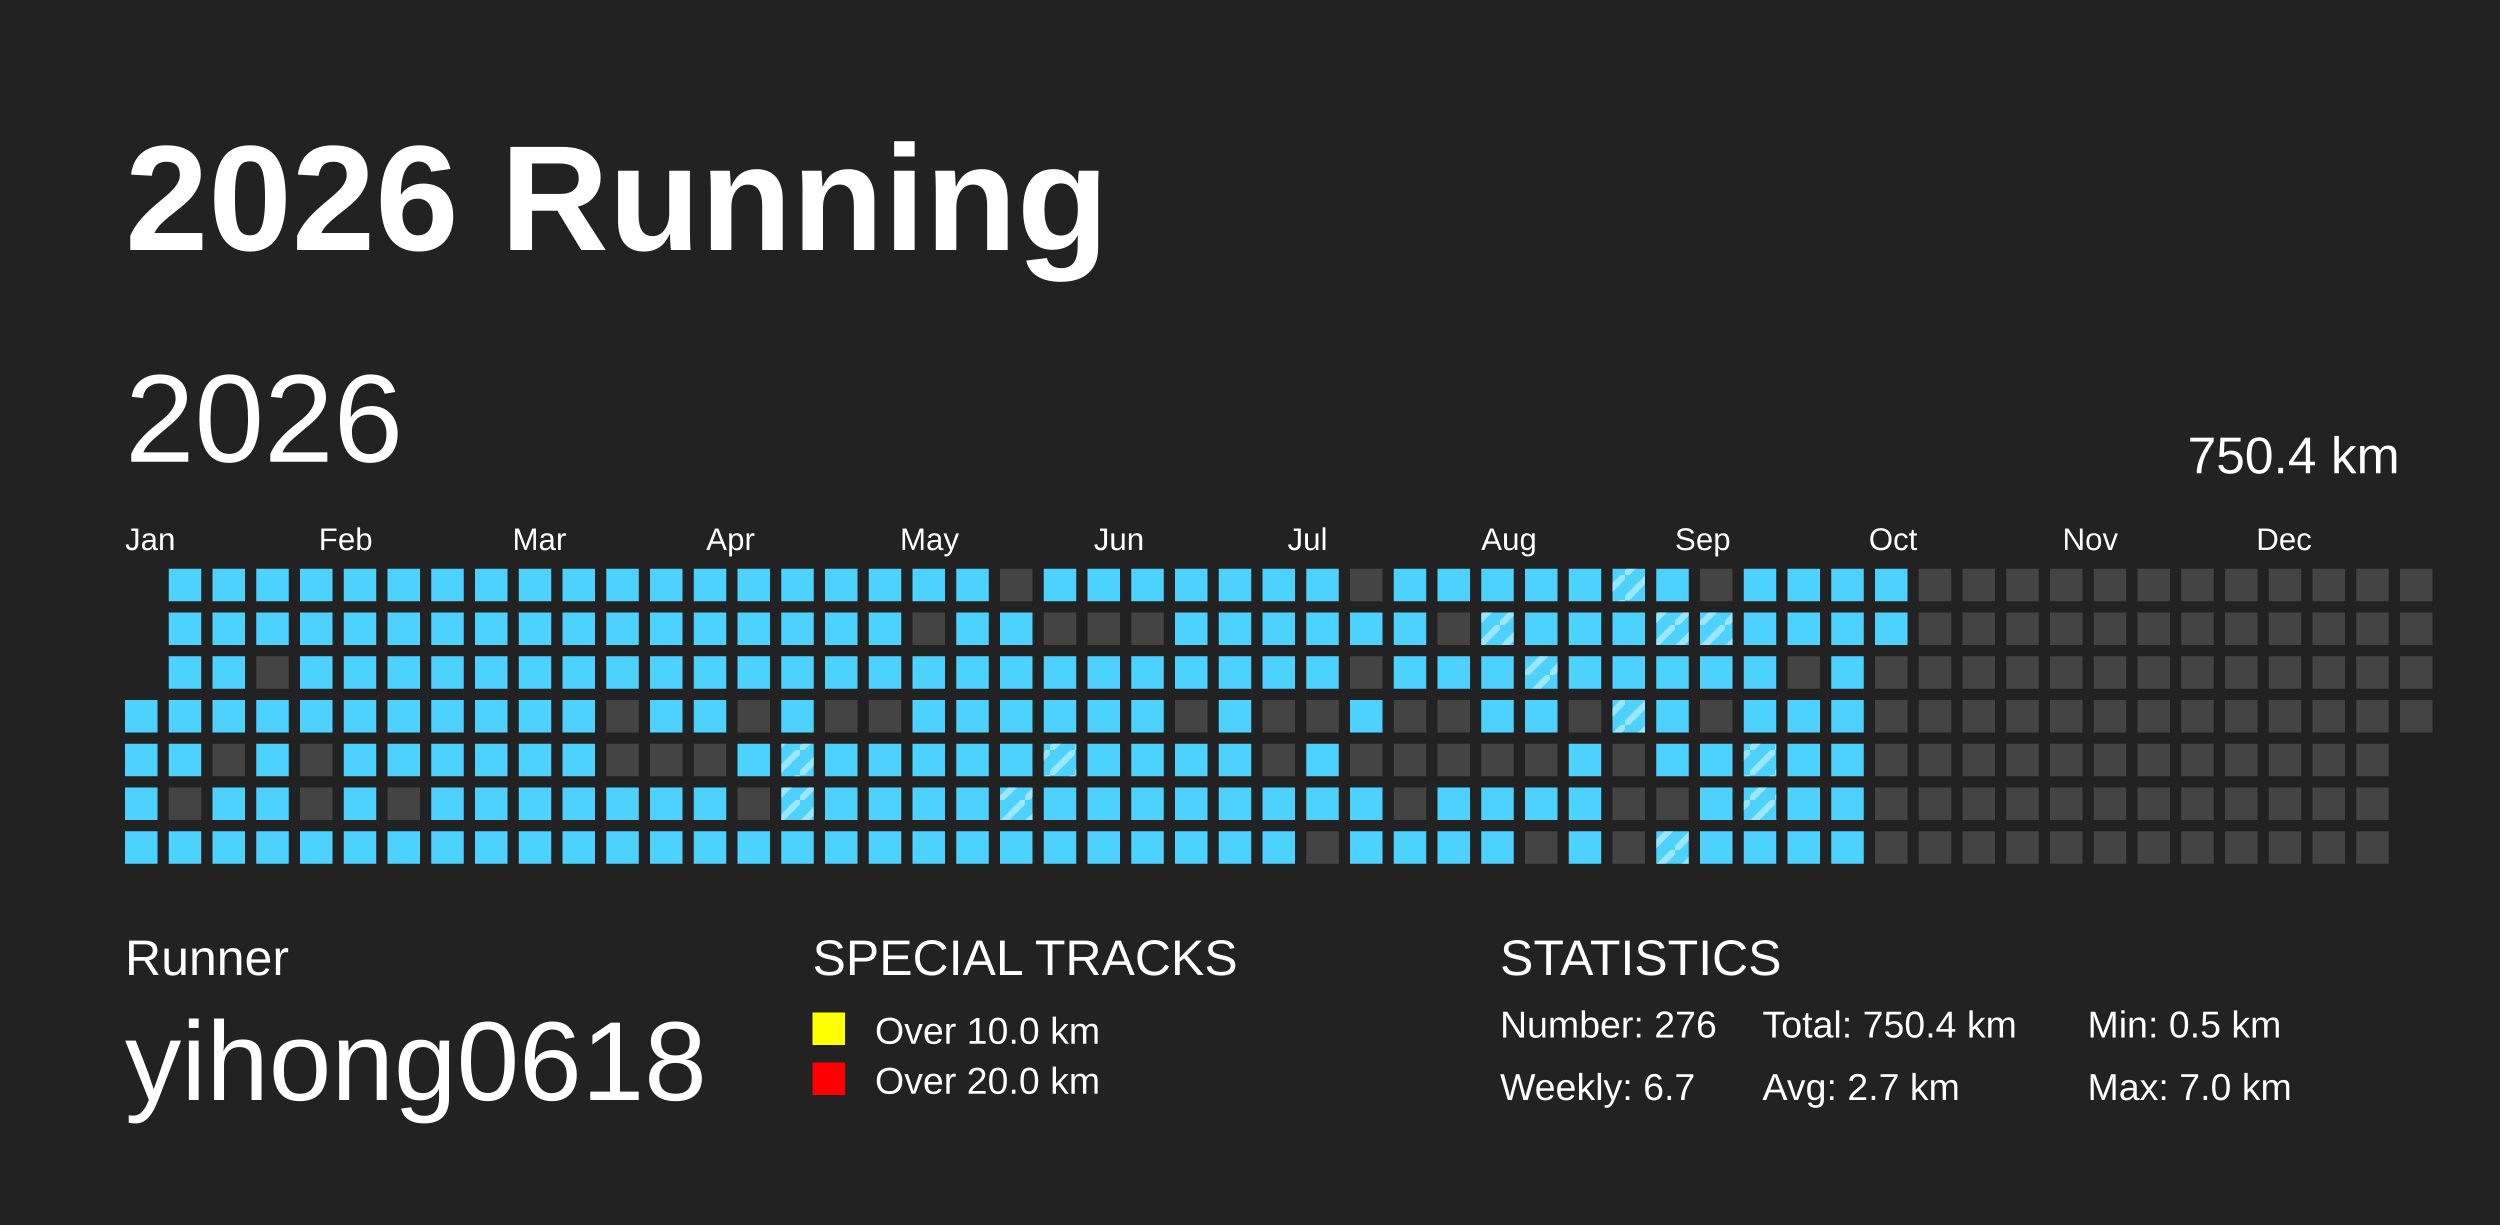
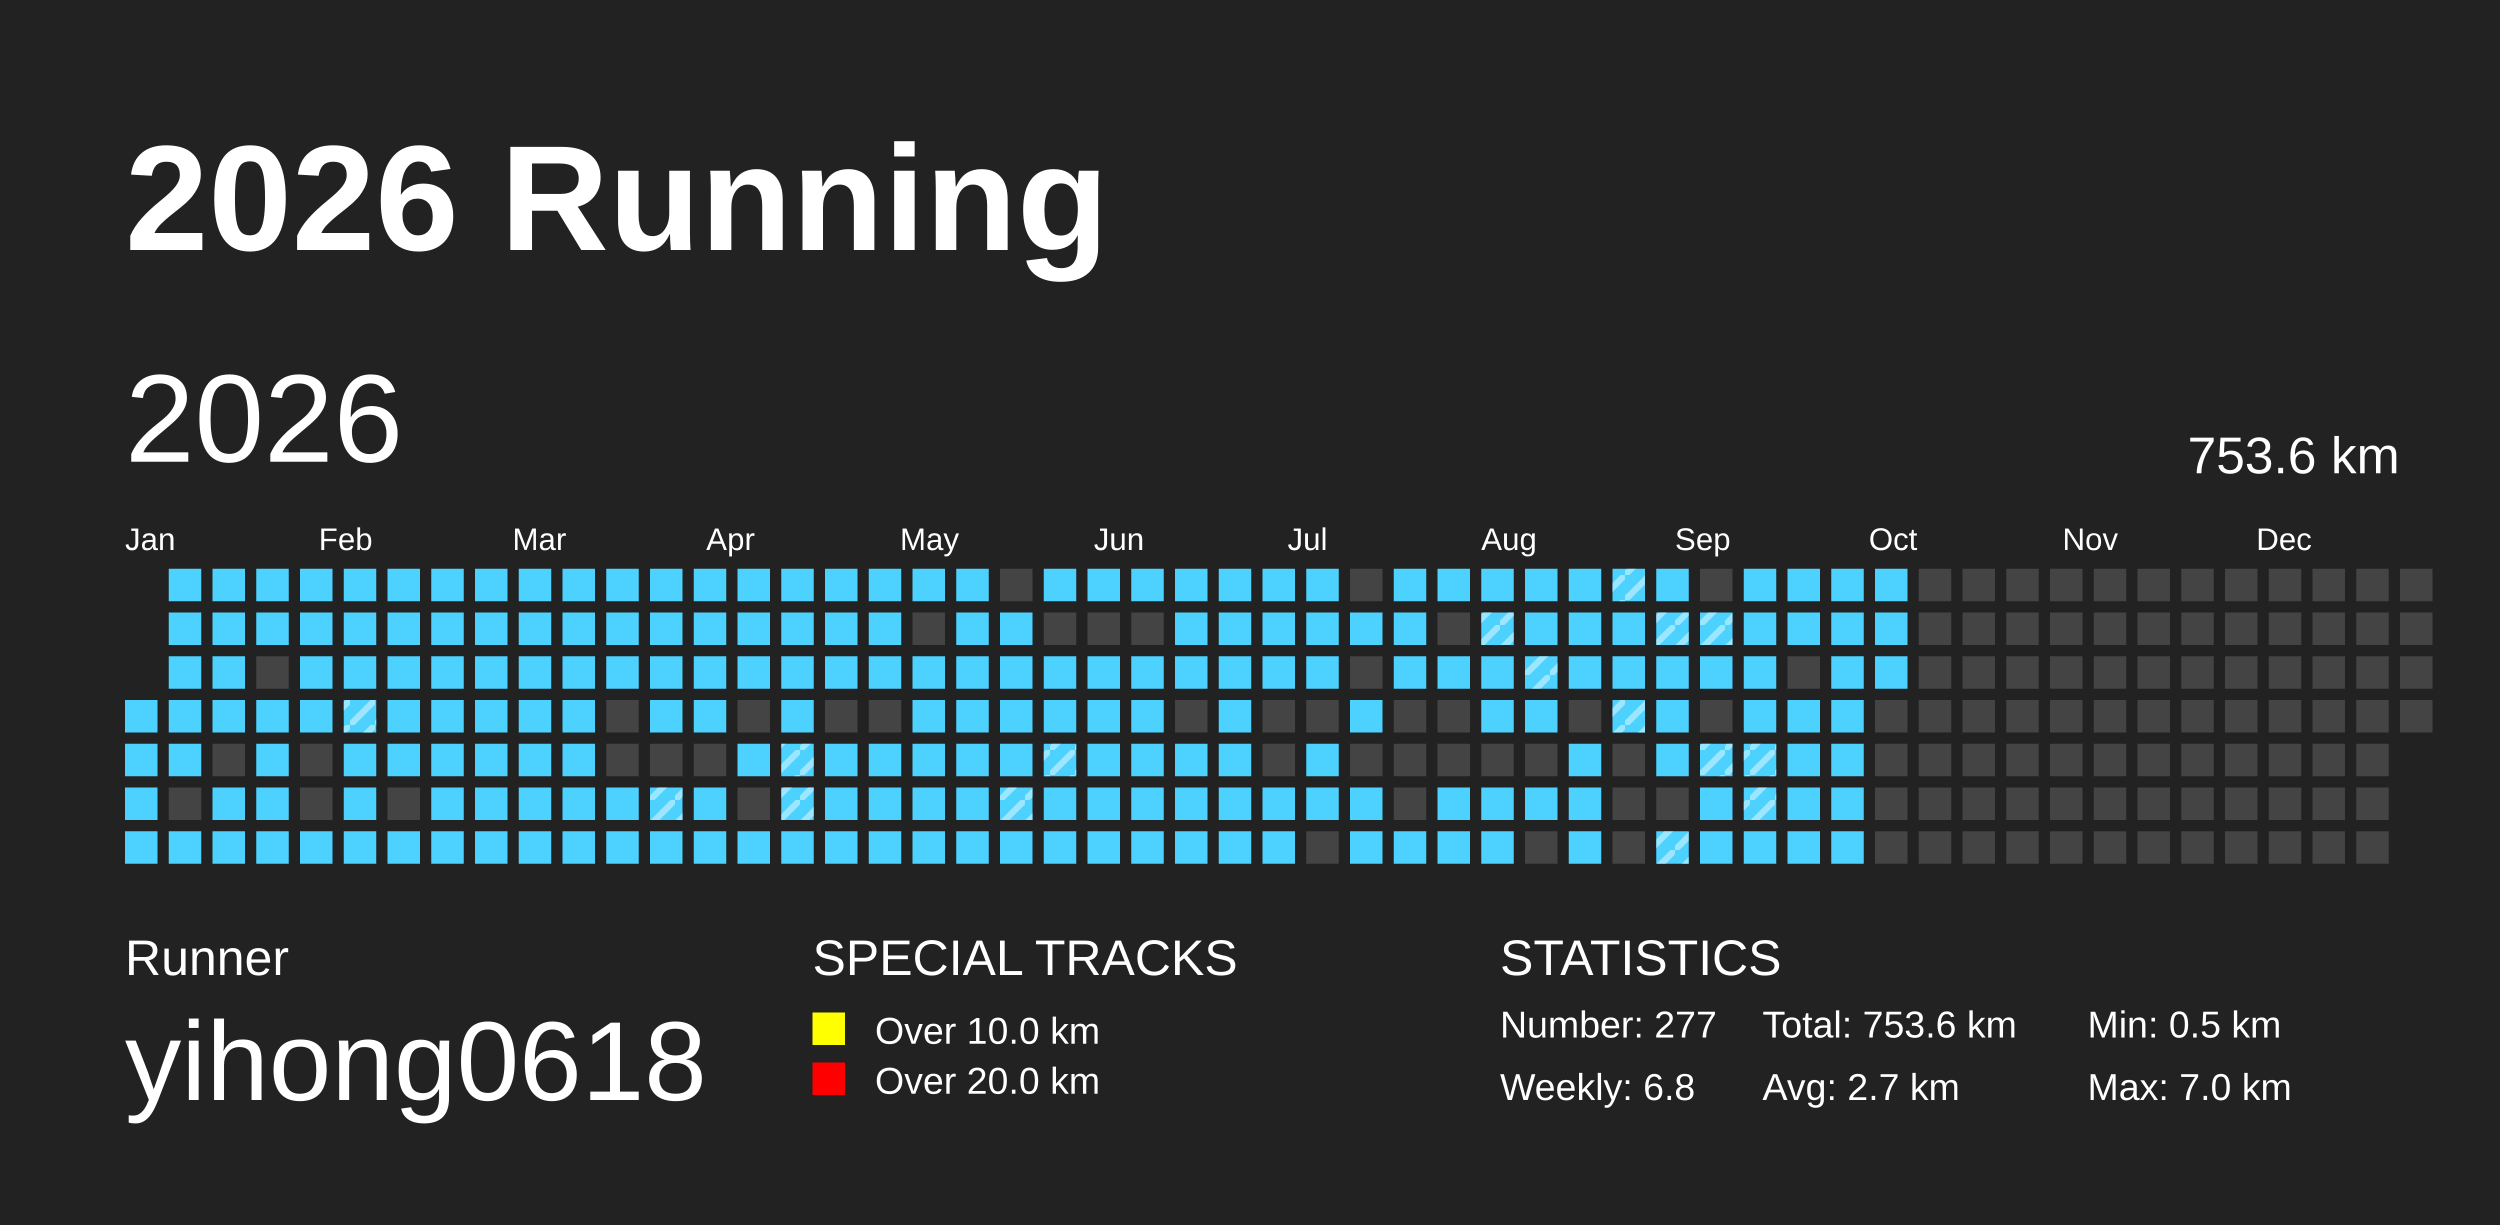
<svg xmlns="http://www.w3.org/2000/svg" baseProfile="full" height="98mm" version="1.1" viewBox="0,0,200,98" width="200mm">
  <defs>
    <pattern height="2" id="indoor-stripe" patternUnits="userSpaceOnUse" width="2">
      <line stroke="white" stroke-opacity="0.45" stroke-width="0.5" x1="0" x2="2" y1="2" y2="0" />
    </pattern>
  </defs>
  <rect fill="#222222" height="98" width="200" x="0" y="0" />
  <text fill="#FFFFFF" style="font-size:12px; font-family:Arial; font-weight:bold;" x="10" y="20">2026 Running</text>
  <text fill="#FFFFFF" style="font-size:4px; font-family:Arial" x="10" y="78">Runner</text>
  <text fill="#FFFFFF" style="font-size:9px; font-family:Arial" x="10" y="88">yihong0618</text>
  <text fill="#FFFFFF" style="font-size:4px; font-family:Arial" x="65" y="78">SPECIAL TRACKS</text>
  <rect fill="yellow" height="2.6" width="2.6" x="65" y="81" />
  <text fill="#FFFFFF" style="font-size:3px; font-family:Arial" x="70" y="83.5">Over 10.0 km</text>
  <rect fill="red" height="2.6" width="2.6" x="65" y="85" />
  <text fill="#FFFFFF" style="font-size:3px; font-family:Arial" x="70" y="87.5">Over 20.0 km</text>
  <text fill="#FFFFFF" style="font-size:4px; font-family:Arial" x="120" y="78">STATISTICS</text>
-   <text fill="#FFFFFF" style="font-size:3px; font-family:Arial" x="120" y="83">Number: 276</text>
-   <text fill="#FFFFFF" style="font-size:3px; font-family:Arial" x="120" y="88">Weekly: 6.7</text>
-   <text fill="#FFFFFF" style="font-size:3px; font-family:Arial" x="141" y="83">Total: 750.4 km</text>
+   <text fill="#FFFFFF" style="font-size:3px; font-family:Arial" x="120" y="83">Number: 277</text>
+   <text fill="#FFFFFF" style="font-size:3px; font-family:Arial" x="120" y="88">Weekly: 6.8</text>
+   <text fill="#FFFFFF" style="font-size:3px; font-family:Arial" x="141" y="83">Total: 753.6 km</text>
  <text fill="#FFFFFF" style="font-size:3px; font-family:Arial" x="141" y="88">Avg: 2.7 km</text>
  <text fill="#FFFFFF" style="font-size:3px; font-family:Arial" x="167" y="83">Min: 0.5 km</text>
  <text fill="#FFFFFF" style="font-size:3px; font-family:Arial" x="167" y="88">Max: 7.0 km</text>
  <text dominant-baseline="hanging" fill="#FFFFFF" style="font-size:10.0px; font-family:Arial;" x="10" y="30">2026</text>
-   <text dominant-baseline="hanging" fill="#FFFFFF" style="font-size:4.125px; font-family:Arial;" x="175" y="35">750.4 km</text>
+   <text dominant-baseline="hanging" fill="#FFFFFF" style="font-size:4.125px; font-family:Arial;" x="175" y="35">753.6 km</text>
  <text fill="#FFFFFF" style="font-size:2.5px; font-family:Arial" x="10.0" y="44">Jan</text>
  <text fill="#FFFFFF" style="font-size:2.5px; font-family:Arial" x="25.5" y="44">Feb</text>
  <text fill="#FFFFFF" style="font-size:2.5px; font-family:Arial" x="41.0" y="44">Mar</text>
  <text fill="#FFFFFF" style="font-size:2.5px; font-family:Arial" x="56.5" y="44">Apr</text>
  <text fill="#FFFFFF" style="font-size:2.5px; font-family:Arial" x="72.0" y="44">May</text>
  <text fill="#FFFFFF" style="font-size:2.5px; font-family:Arial" x="87.5" y="44">Jun</text>
  <text fill="#FFFFFF" style="font-size:2.5px; font-family:Arial" x="103.0" y="44">Jul</text>
  <text fill="#FFFFFF" style="font-size:2.5px; font-family:Arial" x="118.5" y="44">Aug</text>
  <text fill="#FFFFFF" style="font-size:2.5px; font-family:Arial" x="134.0" y="44">Sep</text>
  <text fill="#FFFFFF" style="font-size:2.5px; font-family:Arial" x="149.5" y="44">Oct</text>
  <text fill="#FFFFFF" style="font-size:2.5px; font-family:Arial" x="165.0" y="44">Nov</text>
  <text fill="#FFFFFF" style="font-size:2.5px; font-family:Arial" x="180.5" y="44">Dec</text>
  <rect fill="#4DD2FF" height="2.6" width="2.6" x="10.0" y="56.0" />
  <rect fill="#4DD2FF" height="2.6" width="2.6" x="10.0" y="59.5" />
  <rect fill="#4DD2FF" height="2.6" width="2.6" x="10.0" y="63.0" />
  <rect fill="#4DD2FF" height="2.6" width="2.6" x="10.0" y="66.5" />
  <rect fill="#4DD2FF" height="2.6" width="2.6" x="13.5" y="45.5" />
  <rect fill="#4DD2FF" height="2.6" width="2.6" x="13.5" y="49.0" />
  <rect fill="#4DD2FF" height="2.6" width="2.6" x="13.5" y="52.5" />
  <rect fill="#4DD2FF" height="2.6" width="2.6" x="13.5" y="56.0" />
  <rect fill="#4DD2FF" height="2.6" width="2.6" x="13.5" y="59.5" />
  <rect fill="#444444" height="2.6" width="2.6" x="13.5" y="63.0" />
  <rect fill="#4DD2FF" height="2.6" width="2.6" x="13.5" y="66.5" />
  <rect fill="#4DD2FF" height="2.6" width="2.6" x="17.0" y="45.5" />
  <rect fill="#4DD2FF" height="2.6" width="2.6" x="17.0" y="49.0" />
  <rect fill="#4DD2FF" height="2.6" width="2.6" x="17.0" y="52.5" />
  <rect fill="#4DD2FF" height="2.6" width="2.6" x="17.0" y="56.0" />
  <rect fill="#444444" height="2.6" width="2.6" x="17.0" y="59.5" />
  <rect fill="#4DD2FF" height="2.6" width="2.6" x="17.0" y="63.0" />
  <rect fill="#4DD2FF" height="2.6" width="2.6" x="17.0" y="66.5" />
  <rect fill="#4DD2FF" height="2.6" width="2.6" x="20.5" y="45.5" />
  <rect fill="#4DD2FF" height="2.6" width="2.6" x="20.5" y="49.0" />
  <rect fill="#444444" height="2.6" width="2.6" x="20.5" y="52.5" />
  <rect fill="#4DD2FF" height="2.6" width="2.6" x="20.5" y="56.0" />
  <rect fill="#4DD2FF" height="2.6" width="2.6" x="20.5" y="59.5" />
  <rect fill="#4DD2FF" height="2.6" width="2.6" x="20.5" y="63.0" />
  <rect fill="#4DD2FF" height="2.6" width="2.6" x="20.5" y="66.5" />
  <rect fill="#4DD2FF" height="2.6" width="2.6" x="24.0" y="45.5" />
  <rect fill="#4DD2FF" height="2.6" width="2.6" x="24.0" y="49.0" />
  <rect fill="#4DD2FF" height="2.6" width="2.6" x="24.0" y="52.5" />
  <rect fill="#4DD2FF" height="2.6" width="2.6" x="24.0" y="56.0" />
  <rect fill="#444444" height="2.6" width="2.6" x="24.0" y="59.5" />
  <rect fill="#444444" height="2.6" width="2.6" x="24.0" y="63.0" />
  <rect fill="#4DD2FF" height="2.6" width="2.6" x="24.0" y="66.5" />
  <rect fill="#4DD2FF" height="2.6" width="2.6" x="27.5" y="45.5" />
  <rect fill="#4DD2FF" height="2.6" width="2.6" x="27.5" y="49.0" />
  <rect fill="#4DD2FF" height="2.6" width="2.6" x="27.5" y="52.5" />
  <rect fill="#4DD2FF" height="2.6" width="2.6" x="27.5" y="56.0" />
+   <rect fill="url(#indoor-stripe)" height="2.6" style="pointer-events: none;" width="2.6" x="27.5" y="56.0" />
  <rect fill="#4DD2FF" height="2.6" width="2.6" x="27.5" y="59.5" />
  <rect fill="#4DD2FF" height="2.6" width="2.6" x="27.5" y="63.0" />
  <rect fill="#4DD2FF" height="2.6" width="2.6" x="27.5" y="66.5" />
  <rect fill="#4DD2FF" height="2.6" width="2.6" x="31.0" y="45.5" />
  <rect fill="#4DD2FF" height="2.6" width="2.6" x="31.0" y="49.0" />
  <rect fill="#4DD2FF" height="2.6" width="2.6" x="31.0" y="52.5" />
  <rect fill="#4DD2FF" height="2.6" width="2.6" x="31.0" y="56.0" />
  <rect fill="#4DD2FF" height="2.6" width="2.6" x="31.0" y="59.5" />
  <rect fill="#444444" height="2.6" width="2.6" x="31.0" y="63.0" />
  <rect fill="#4DD2FF" height="2.6" width="2.6" x="31.0" y="66.5" />
  <rect fill="#4DD2FF" height="2.6" width="2.6" x="34.5" y="45.5" />
  <rect fill="#4DD2FF" height="2.6" width="2.6" x="34.5" y="49.0" />
  <rect fill="#4DD2FF" height="2.6" width="2.6" x="34.5" y="52.5" />
  <rect fill="#4DD2FF" height="2.6" width="2.6" x="34.5" y="56.0" />
  <rect fill="#4DD2FF" height="2.6" width="2.6" x="34.5" y="59.5" />
  <rect fill="#4DD2FF" height="2.6" width="2.6" x="34.5" y="63.0" />
  <rect fill="#4DD2FF" height="2.6" width="2.6" x="34.5" y="66.5" />
  <rect fill="#4DD2FF" height="2.6" width="2.6" x="38.0" y="45.5" />
  <rect fill="#4DD2FF" height="2.6" width="2.6" x="38.0" y="49.0" />
  <rect fill="#4DD2FF" height="2.6" width="2.6" x="38.0" y="52.5" />
  <rect fill="#4DD2FF" height="2.6" width="2.6" x="38.0" y="56.0" />
  <rect fill="#4DD2FF" height="2.6" width="2.6" x="38.0" y="59.5" />
  <rect fill="#4DD2FF" height="2.6" width="2.6" x="38.0" y="63.0" />
  <rect fill="#4DD2FF" height="2.6" width="2.6" x="38.0" y="66.5" />
  <rect fill="#4DD2FF" height="2.6" width="2.6" x="41.5" y="45.5" />
  <rect fill="#4DD2FF" height="2.6" width="2.6" x="41.5" y="49.0" />
  <rect fill="#4DD2FF" height="2.6" width="2.6" x="41.5" y="52.5" />
  <rect fill="#4DD2FF" height="2.6" width="2.6" x="41.5" y="56.0" />
  <rect fill="#4DD2FF" height="2.6" width="2.6" x="41.5" y="59.5" />
  <rect fill="#4DD2FF" height="2.6" width="2.6" x="41.5" y="63.0" />
  <rect fill="#4DD2FF" height="2.6" width="2.6" x="41.5" y="66.5" />
  <rect fill="#4DD2FF" height="2.6" width="2.6" x="45.0" y="45.5" />
  <rect fill="#4DD2FF" height="2.6" width="2.6" x="45.0" y="49.0" />
  <rect fill="#4DD2FF" height="2.6" width="2.6" x="45.0" y="52.5" />
  <rect fill="#4DD2FF" height="2.6" width="2.6" x="45.0" y="56.0" />
  <rect fill="#4DD2FF" height="2.6" width="2.6" x="45.0" y="59.5" />
  <rect fill="#4DD2FF" height="2.6" width="2.6" x="45.0" y="63.0" />
  <rect fill="#4DD2FF" height="2.6" width="2.6" x="45.0" y="66.5" />
  <rect fill="#4DD2FF" height="2.6" width="2.6" x="48.5" y="45.5" />
  <rect fill="#4DD2FF" height="2.6" width="2.6" x="48.5" y="49.0" />
  <rect fill="#4DD2FF" height="2.6" width="2.6" x="48.5" y="52.5" />
  <rect fill="#444444" height="2.6" width="2.6" x="48.5" y="56.0" />
  <rect fill="#444444" height="2.6" width="2.6" x="48.5" y="59.5" />
  <rect fill="#4DD2FF" height="2.6" width="2.6" x="48.5" y="63.0" />
  <rect fill="#4DD2FF" height="2.6" width="2.6" x="48.5" y="66.5" />
  <rect fill="#4DD2FF" height="2.6" width="2.6" x="52.0" y="45.5" />
  <rect fill="#4DD2FF" height="2.6" width="2.6" x="52.0" y="49.0" />
  <rect fill="#4DD2FF" height="2.6" width="2.6" x="52.0" y="52.5" />
  <rect fill="#4DD2FF" height="2.6" width="2.6" x="52.0" y="56.0" />
  <rect fill="#444444" height="2.6" width="2.6" x="52.0" y="59.5" />
  <rect fill="#4DD2FF" height="2.6" width="2.6" x="52.0" y="63.0" />
+   <rect fill="url(#indoor-stripe)" height="2.6" style="pointer-events: none;" width="2.6" x="52.0" y="63.0" />
  <rect fill="#4DD2FF" height="2.6" width="2.6" x="52.0" y="66.5" />
  <rect fill="#4DD2FF" height="2.6" width="2.6" x="55.5" y="45.5" />
  <rect fill="#4DD2FF" height="2.6" width="2.6" x="55.5" y="49.0" />
  <rect fill="#4DD2FF" height="2.6" width="2.6" x="55.5" y="52.5" />
  <rect fill="#4DD2FF" height="2.6" width="2.6" x="55.5" y="56.0" />
  <rect fill="#444444" height="2.6" width="2.6" x="55.5" y="59.5" />
  <rect fill="#4DD2FF" height="2.6" width="2.6" x="55.5" y="63.0" />
  <rect fill="#4DD2FF" height="2.6" width="2.6" x="55.5" y="66.5" />
  <rect fill="#4DD2FF" height="2.6" width="2.6" x="59.0" y="45.5" />
  <rect fill="#4DD2FF" height="2.6" width="2.6" x="59.0" y="49.0" />
  <rect fill="#4DD2FF" height="2.6" width="2.6" x="59.0" y="52.5" />
  <rect fill="#444444" height="2.6" width="2.6" x="59.0" y="56.0" />
  <rect fill="#4DD2FF" height="2.6" width="2.6" x="59.0" y="59.5" />
  <rect fill="#444444" height="2.6" width="2.6" x="59.0" y="63.0" />
  <rect fill="#4DD2FF" height="2.6" width="2.6" x="59.0" y="66.5" />
  <rect fill="#4DD2FF" height="2.6" width="2.6" x="62.5" y="45.5" />
  <rect fill="#4DD2FF" height="2.6" width="2.6" x="62.5" y="49.0" />
  <rect fill="#4DD2FF" height="2.6" width="2.6" x="62.5" y="52.5" />
  <rect fill="#4DD2FF" height="2.6" width="2.6" x="62.5" y="56.0" />
  <rect fill="#4DD2FF" height="2.6" width="2.6" x="62.5" y="59.5" />
  <rect fill="url(#indoor-stripe)" height="2.6" style="pointer-events: none;" width="2.6" x="62.5" y="59.5" />
  <rect fill="#4DD2FF" height="2.6" width="2.6" x="62.5" y="63.0" />
  <rect fill="url(#indoor-stripe)" height="2.6" style="pointer-events: none;" width="2.6" x="62.5" y="63.0" />
  <rect fill="#4DD2FF" height="2.6" width="2.6" x="62.5" y="66.5" />
  <rect fill="#4DD2FF" height="2.6" width="2.6" x="66.0" y="45.5" />
  <rect fill="#4DD2FF" height="2.6" width="2.6" x="66.0" y="49.0" />
  <rect fill="#4DD2FF" height="2.6" width="2.6" x="66.0" y="52.5" />
  <rect fill="#444444" height="2.6" width="2.6" x="66.0" y="56.0" />
  <rect fill="#4DD2FF" height="2.6" width="2.6" x="66.0" y="59.5" />
  <rect fill="#4DD2FF" height="2.6" width="2.6" x="66.0" y="63.0" />
  <rect fill="#4DD2FF" height="2.6" width="2.6" x="66.0" y="66.5" />
  <rect fill="#4DD2FF" height="2.6" width="2.6" x="69.5" y="45.5" />
  <rect fill="#4DD2FF" height="2.6" width="2.6" x="69.5" y="49.0" />
  <rect fill="#4DD2FF" height="2.6" width="2.6" x="69.5" y="52.5" />
  <rect fill="#444444" height="2.6" width="2.6" x="69.5" y="56.0" />
  <rect fill="#4DD2FF" height="2.6" width="2.6" x="69.5" y="59.5" />
  <rect fill="#4DD2FF" height="2.6" width="2.6" x="69.5" y="63.0" />
  <rect fill="#4DD2FF" height="2.6" width="2.6" x="69.5" y="66.5" />
  <rect fill="#4DD2FF" height="2.6" width="2.6" x="73.0" y="45.5" />
  <rect fill="#444444" height="2.6" width="2.6" x="73.0" y="49.0" />
  <rect fill="#4DD2FF" height="2.6" width="2.6" x="73.0" y="52.5" />
  <rect fill="#4DD2FF" height="2.6" width="2.6" x="73.0" y="56.0" />
  <rect fill="#4DD2FF" height="2.6" width="2.6" x="73.0" y="59.5" />
  <rect fill="#4DD2FF" height="2.6" width="2.6" x="73.0" y="63.0" />
  <rect fill="#4DD2FF" height="2.6" width="2.6" x="73.0" y="66.5" />
  <rect fill="#4DD2FF" height="2.6" width="2.6" x="76.5" y="45.5" />
  <rect fill="#4DD2FF" height="2.6" width="2.6" x="76.5" y="49.0" />
  <rect fill="#4DD2FF" height="2.6" width="2.6" x="76.5" y="52.5" />
  <rect fill="#4DD2FF" height="2.6" width="2.6" x="76.5" y="56.0" />
  <rect fill="#4DD2FF" height="2.6" width="2.6" x="76.5" y="59.5" />
  <rect fill="#4DD2FF" height="2.6" width="2.6" x="76.5" y="63.0" />
  <rect fill="#4DD2FF" height="2.6" width="2.6" x="76.5" y="66.5" />
  <rect fill="#444444" height="2.6" width="2.6" x="80.0" y="45.5" />
  <rect fill="#4DD2FF" height="2.6" width="2.6" x="80.0" y="49.0" />
  <rect fill="#4DD2FF" height="2.6" width="2.6" x="80.0" y="52.5" />
  <rect fill="#4DD2FF" height="2.6" width="2.6" x="80.0" y="56.0" />
  <rect fill="#4DD2FF" height="2.6" width="2.6" x="80.0" y="59.5" />
  <rect fill="#4DD2FF" height="2.6" width="2.6" x="80.0" y="63.0" />
  <rect fill="url(#indoor-stripe)" height="2.6" style="pointer-events: none;" width="2.6" x="80.0" y="63.0" />
  <rect fill="#4DD2FF" height="2.6" width="2.6" x="80.0" y="66.5" />
  <rect fill="#4DD2FF" height="2.6" width="2.6" x="83.5" y="45.5" />
  <rect fill="#444444" height="2.6" width="2.6" x="83.5" y="49.0" />
  <rect fill="#4DD2FF" height="2.6" width="2.6" x="83.5" y="52.5" />
  <rect fill="#4DD2FF" height="2.6" width="2.6" x="83.5" y="56.0" />
  <rect fill="#4DD2FF" height="2.6" width="2.6" x="83.5" y="59.5" />
  <rect fill="url(#indoor-stripe)" height="2.6" style="pointer-events: none;" width="2.6" x="83.5" y="59.5" />
  <rect fill="#4DD2FF" height="2.6" width="2.6" x="83.5" y="63.0" />
  <rect fill="#4DD2FF" height="2.6" width="2.6" x="83.5" y="66.5" />
  <rect fill="#4DD2FF" height="2.6" width="2.6" x="87.0" y="45.5" />
  <rect fill="#444444" height="2.6" width="2.6" x="87.0" y="49.0" />
  <rect fill="#4DD2FF" height="2.6" width="2.6" x="87.0" y="52.5" />
  <rect fill="#4DD2FF" height="2.6" width="2.6" x="87.0" y="56.0" />
  <rect fill="#4DD2FF" height="2.6" width="2.6" x="87.0" y="59.5" />
  <rect fill="#4DD2FF" height="2.6" width="2.6" x="87.0" y="63.0" />
  <rect fill="#4DD2FF" height="2.6" width="2.6" x="87.0" y="66.5" />
  <rect fill="#4DD2FF" height="2.6" width="2.6" x="90.5" y="45.5" />
  <rect fill="#444444" height="2.6" width="2.6" x="90.5" y="49.0" />
  <rect fill="#4DD2FF" height="2.6" width="2.6" x="90.5" y="52.5" />
  <rect fill="#4DD2FF" height="2.6" width="2.6" x="90.5" y="56.0" />
  <rect fill="#4DD2FF" height="2.6" width="2.6" x="90.5" y="59.5" />
  <rect fill="#4DD2FF" height="2.6" width="2.6" x="90.5" y="63.0" />
  <rect fill="#4DD2FF" height="2.6" width="2.6" x="90.5" y="66.5" />
  <rect fill="#4DD2FF" height="2.6" width="2.6" x="94.0" y="45.5" />
  <rect fill="#4DD2FF" height="2.6" width="2.6" x="94.0" y="49.0" />
  <rect fill="#4DD2FF" height="2.6" width="2.6" x="94.0" y="52.5" />
  <rect fill="#444444" height="2.6" width="2.6" x="94.0" y="56.0" />
  <rect fill="#4DD2FF" height="2.6" width="2.6" x="94.0" y="59.5" />
  <rect fill="#4DD2FF" height="2.6" width="2.6" x="94.0" y="63.0" />
  <rect fill="#4DD2FF" height="2.6" width="2.6" x="94.0" y="66.5" />
  <rect fill="#4DD2FF" height="2.6" width="2.6" x="97.5" y="45.5" />
  <rect fill="#4DD2FF" height="2.6" width="2.6" x="97.5" y="49.0" />
  <rect fill="#4DD2FF" height="2.6" width="2.6" x="97.5" y="52.5" />
  <rect fill="#4DD2FF" height="2.6" width="2.6" x="97.5" y="56.0" />
  <rect fill="#4DD2FF" height="2.6" width="2.6" x="97.5" y="59.5" />
  <rect fill="#4DD2FF" height="2.6" width="2.6" x="97.5" y="63.0" />
  <rect fill="#4DD2FF" height="2.6" width="2.6" x="97.5" y="66.5" />
  <rect fill="#4DD2FF" height="2.6" width="2.6" x="101.0" y="45.5" />
  <rect fill="#4DD2FF" height="2.6" width="2.6" x="101.0" y="49.0" />
  <rect fill="#4DD2FF" height="2.6" width="2.6" x="101.0" y="52.5" />
  <rect fill="#444444" height="2.6" width="2.6" x="101.0" y="56.0" />
  <rect fill="#444444" height="2.6" width="2.6" x="101.0" y="59.5" />
  <rect fill="#4DD2FF" height="2.6" width="2.6" x="101.0" y="63.0" />
  <rect fill="#4DD2FF" height="2.6" width="2.6" x="101.0" y="66.5" />
  <rect fill="#4DD2FF" height="2.6" width="2.6" x="104.5" y="45.5" />
  <rect fill="#4DD2FF" height="2.6" width="2.6" x="104.5" y="49.0" />
  <rect fill="#4DD2FF" height="2.6" width="2.6" x="104.5" y="52.5" />
  <rect fill="#444444" height="2.6" width="2.6" x="104.5" y="56.0" />
  <rect fill="#4DD2FF" height="2.6" width="2.6" x="104.5" y="59.5" />
  <rect fill="#4DD2FF" height="2.6" width="2.6" x="104.5" y="63.0" />
  <rect fill="#444444" height="2.6" width="2.6" x="104.5" y="66.5" />
  <rect fill="#444444" height="2.6" width="2.6" x="108.0" y="45.5" />
  <rect fill="#4DD2FF" height="2.6" width="2.6" x="108.0" y="49.0" />
  <rect fill="#444444" height="2.6" width="2.6" x="108.0" y="52.5" />
  <rect fill="#4DD2FF" height="2.6" width="2.6" x="108.0" y="56.0" />
  <rect fill="#444444" height="2.6" width="2.6" x="108.0" y="59.5" />
  <rect fill="#4DD2FF" height="2.6" width="2.6" x="108.0" y="63.0" />
  <rect fill="#4DD2FF" height="2.6" width="2.6" x="108.0" y="66.5" />
  <rect fill="#4DD2FF" height="2.6" width="2.6" x="111.5" y="45.5" />
  <rect fill="#4DD2FF" height="2.6" width="2.6" x="111.5" y="49.0" />
  <rect fill="#4DD2FF" height="2.6" width="2.6" x="111.5" y="52.5" />
  <rect fill="#444444" height="2.6" width="2.6" x="111.5" y="56.0" />
  <rect fill="#444444" height="2.6" width="2.6" x="111.5" y="59.5" />
  <rect fill="#444444" height="2.6" width="2.6" x="111.5" y="63.0" />
  <rect fill="#4DD2FF" height="2.6" width="2.6" x="111.5" y="66.5" />
  <rect fill="#4DD2FF" height="2.6" width="2.6" x="115.0" y="45.5" />
  <rect fill="#444444" height="2.6" width="2.6" x="115.0" y="49.0" />
  <rect fill="#4DD2FF" height="2.6" width="2.6" x="115.0" y="52.5" />
  <rect fill="#444444" height="2.6" width="2.6" x="115.0" y="56.0" />
  <rect fill="#444444" height="2.6" width="2.6" x="115.0" y="59.5" />
  <rect fill="#4DD2FF" height="2.6" width="2.6" x="115.0" y="63.0" />
  <rect fill="#4DD2FF" height="2.6" width="2.6" x="115.0" y="66.5" />
  <rect fill="#4DD2FF" height="2.6" width="2.6" x="118.5" y="45.5" />
  <rect fill="#4DD2FF" height="2.6" width="2.6" x="118.5" y="49.0" />
  <rect fill="url(#indoor-stripe)" height="2.6" style="pointer-events: none;" width="2.6" x="118.5" y="49.0" />
  <rect fill="#4DD2FF" height="2.6" width="2.6" x="118.5" y="52.5" />
  <rect fill="#4DD2FF" height="2.6" width="2.6" x="118.5" y="56.0" />
  <rect fill="#444444" height="2.6" width="2.6" x="118.5" y="59.5" />
  <rect fill="#4DD2FF" height="2.6" width="2.6" x="118.5" y="63.0" />
  <rect fill="#4DD2FF" height="2.6" width="2.6" x="118.5" y="66.5" />
  <rect fill="#4DD2FF" height="2.6" width="2.6" x="122.0" y="45.5" />
  <rect fill="#4DD2FF" height="2.6" width="2.6" x="122.0" y="49.0" />
  <rect fill="#4DD2FF" height="2.6" width="2.6" x="122.0" y="52.5" />
  <rect fill="url(#indoor-stripe)" height="2.6" style="pointer-events: none;" width="2.6" x="122.0" y="52.5" />
  <rect fill="#4DD2FF" height="2.6" width="2.6" x="122.0" y="56.0" />
  <rect fill="#444444" height="2.6" width="2.6" x="122.0" y="59.5" />
  <rect fill="#4DD2FF" height="2.6" width="2.6" x="122.0" y="63.0" />
  <rect fill="#444444" height="2.6" width="2.6" x="122.0" y="66.5" />
  <rect fill="#4DD2FF" height="2.6" width="2.6" x="125.5" y="45.5" />
  <rect fill="#4DD2FF" height="2.6" width="2.6" x="125.5" y="49.0" />
  <rect fill="#4DD2FF" height="2.6" width="2.6" x="125.5" y="52.5" />
  <rect fill="#444444" height="2.6" width="2.6" x="125.5" y="56.0" />
  <rect fill="#4DD2FF" height="2.6" width="2.6" x="125.5" y="59.5" />
  <rect fill="#4DD2FF" height="2.6" width="2.6" x="125.5" y="63.0" />
  <rect fill="#4DD2FF" height="2.6" width="2.6" x="125.5" y="66.5" />
  <rect fill="#4DD2FF" height="2.6" width="2.6" x="129.0" y="45.5" />
  <rect fill="url(#indoor-stripe)" height="2.6" style="pointer-events: none;" width="2.6" x="129.0" y="45.5" />
  <rect fill="#4DD2FF" height="2.6" width="2.6" x="129.0" y="49.0" />
  <rect fill="#4DD2FF" height="2.6" width="2.6" x="129.0" y="52.5" />
  <rect fill="#4DD2FF" height="2.6" width="2.6" x="129.0" y="56.0" />
  <rect fill="url(#indoor-stripe)" height="2.6" style="pointer-events: none;" width="2.6" x="129.0" y="56.0" />
  <rect fill="#444444" height="2.6" width="2.6" x="129.0" y="59.5" />
  <rect fill="#444444" height="2.6" width="2.6" x="129.0" y="63.0" />
  <rect fill="#444444" height="2.6" width="2.6" x="129.0" y="66.5" />
  <rect fill="#4DD2FF" height="2.6" width="2.6" x="132.5" y="45.5" />
  <rect fill="#4DD2FF" height="2.6" width="2.6" x="132.5" y="49.0" />
  <rect fill="url(#indoor-stripe)" height="2.6" style="pointer-events: none;" width="2.6" x="132.5" y="49.0" />
  <rect fill="#4DD2FF" height="2.6" width="2.6" x="132.5" y="52.5" />
  <rect fill="#4DD2FF" height="2.6" width="2.6" x="132.5" y="56.0" />
  <rect fill="#4DD2FF" height="2.6" width="2.6" x="132.5" y="59.5" />
  <rect fill="#444444" height="2.6" width="2.6" x="132.5" y="63.0" />
  <rect fill="#4DD2FF" height="2.6" width="2.6" x="132.5" y="66.5" />
  <rect fill="url(#indoor-stripe)" height="2.6" style="pointer-events: none;" width="2.6" x="132.5" y="66.5" />
  <rect fill="#444444" height="2.6" width="2.6" x="136.0" y="45.5" />
  <rect fill="#4DD2FF" height="2.6" width="2.6" x="136.0" y="49.0" />
  <rect fill="url(#indoor-stripe)" height="2.6" style="pointer-events: none;" width="2.6" x="136.0" y="49.0" />
  <rect fill="#4DD2FF" height="2.6" width="2.6" x="136.0" y="52.5" />
  <rect fill="#444444" height="2.6" width="2.6" x="136.0" y="56.0" />
  <rect fill="#4DD2FF" height="2.6" width="2.6" x="136.0" y="59.5" />
+   <rect fill="url(#indoor-stripe)" height="2.6" style="pointer-events: none;" width="2.6" x="136.0" y="59.5" />
  <rect fill="#4DD2FF" height="2.6" width="2.6" x="136.0" y="63.0" />
  <rect fill="#4DD2FF" height="2.6" width="2.6" x="136.0" y="66.5" />
  <rect fill="#4DD2FF" height="2.6" width="2.6" x="139.5" y="45.5" />
  <rect fill="#4DD2FF" height="2.6" width="2.6" x="139.5" y="49.0" />
  <rect fill="#4DD2FF" height="2.6" width="2.6" x="139.5" y="52.5" />
  <rect fill="#4DD2FF" height="2.6" width="2.6" x="139.5" y="56.0" />
  <rect fill="#4DD2FF" height="2.6" width="2.6" x="139.5" y="59.5" />
  <rect fill="url(#indoor-stripe)" height="2.6" style="pointer-events: none;" width="2.6" x="139.5" y="59.5" />
  <rect fill="#4DD2FF" height="2.6" width="2.6" x="139.5" y="63.0" />
  <rect fill="url(#indoor-stripe)" height="2.6" style="pointer-events: none;" width="2.6" x="139.5" y="63.0" />
  <rect fill="#4DD2FF" height="2.6" width="2.6" x="139.5" y="66.5" />
  <rect fill="#4DD2FF" height="2.6" width="2.6" x="143.0" y="45.5" />
  <rect fill="#4DD2FF" height="2.6" width="2.6" x="143.0" y="49.0" />
  <rect fill="#444444" height="2.6" width="2.6" x="143.0" y="52.5" />
  <rect fill="#4DD2FF" height="2.6" width="2.6" x="143.0" y="56.0" />
  <rect fill="#4DD2FF" height="2.6" width="2.6" x="143.0" y="59.5" />
  <rect fill="#4DD2FF" height="2.6" width="2.6" x="143.0" y="63.0" />
  <rect fill="#4DD2FF" height="2.6" width="2.6" x="143.0" y="66.5" />
  <rect fill="#4DD2FF" height="2.6" width="2.6" x="146.5" y="45.5" />
  <rect fill="#4DD2FF" height="2.6" width="2.6" x="146.5" y="49.0" />
  <rect fill="#4DD2FF" height="2.6" width="2.6" x="146.5" y="52.5" />
  <rect fill="#4DD2FF" height="2.6" width="2.6" x="146.5" y="56.0" />
  <rect fill="#4DD2FF" height="2.6" width="2.6" x="146.5" y="59.5" />
  <rect fill="#4DD2FF" height="2.6" width="2.6" x="146.5" y="63.0" />
  <rect fill="#4DD2FF" height="2.6" width="2.6" x="146.5" y="66.5" />
  <rect fill="#4DD2FF" height="2.6" width="2.6" x="150.0" y="45.5" />
  <rect fill="#4DD2FF" height="2.6" width="2.6" x="150.0" y="49.0" />
-   <rect fill="#444444" height="2.6" width="2.6" x="150.0" y="52.5" />
+   <rect fill="#4DD2FF" height="2.6" width="2.6" x="150.0" y="52.5" />
  <rect fill="#444444" height="2.6" width="2.6" x="150.0" y="56.0" />
  <rect fill="#444444" height="2.6" width="2.6" x="150.0" y="59.5" />
  <rect fill="#444444" height="2.6" width="2.6" x="150.0" y="63.0" />
  <rect fill="#444444" height="2.6" width="2.6" x="150.0" y="66.5" />
  <rect fill="#444444" height="2.6" width="2.6" x="153.5" y="45.5" />
  <rect fill="#444444" height="2.6" width="2.6" x="153.5" y="49.0" />
  <rect fill="#444444" height="2.6" width="2.6" x="153.5" y="52.5" />
  <rect fill="#444444" height="2.6" width="2.6" x="153.5" y="56.0" />
  <rect fill="#444444" height="2.6" width="2.6" x="153.5" y="59.5" />
  <rect fill="#444444" height="2.6" width="2.6" x="153.5" y="63.0" />
  <rect fill="#444444" height="2.6" width="2.6" x="153.5" y="66.5" />
  <rect fill="#444444" height="2.6" width="2.6" x="157.0" y="45.5" />
  <rect fill="#444444" height="2.6" width="2.6" x="157.0" y="49.0" />
  <rect fill="#444444" height="2.6" width="2.6" x="157.0" y="52.5" />
  <rect fill="#444444" height="2.6" width="2.6" x="157.0" y="56.0" />
  <rect fill="#444444" height="2.6" width="2.6" x="157.0" y="59.5" />
  <rect fill="#444444" height="2.6" width="2.6" x="157.0" y="63.0" />
  <rect fill="#444444" height="2.6" width="2.6" x="157.0" y="66.5" />
  <rect fill="#444444" height="2.6" width="2.6" x="160.5" y="45.5" />
  <rect fill="#444444" height="2.6" width="2.6" x="160.5" y="49.0" />
  <rect fill="#444444" height="2.6" width="2.6" x="160.5" y="52.5" />
  <rect fill="#444444" height="2.6" width="2.6" x="160.5" y="56.0" />
  <rect fill="#444444" height="2.6" width="2.6" x="160.5" y="59.5" />
  <rect fill="#444444" height="2.6" width="2.6" x="160.5" y="63.0" />
  <rect fill="#444444" height="2.6" width="2.6" x="160.5" y="66.5" />
  <rect fill="#444444" height="2.6" width="2.6" x="164.0" y="45.5" />
  <rect fill="#444444" height="2.6" width="2.6" x="164.0" y="49.0" />
  <rect fill="#444444" height="2.6" width="2.6" x="164.0" y="52.5" />
  <rect fill="#444444" height="2.6" width="2.6" x="164.0" y="56.0" />
  <rect fill="#444444" height="2.6" width="2.6" x="164.0" y="59.5" />
  <rect fill="#444444" height="2.6" width="2.6" x="164.0" y="63.0" />
  <rect fill="#444444" height="2.6" width="2.6" x="164.0" y="66.5" />
  <rect fill="#444444" height="2.6" width="2.6" x="167.5" y="45.5" />
  <rect fill="#444444" height="2.6" width="2.6" x="167.5" y="49.0" />
  <rect fill="#444444" height="2.6" width="2.6" x="167.5" y="52.5" />
  <rect fill="#444444" height="2.6" width="2.6" x="167.5" y="56.0" />
  <rect fill="#444444" height="2.6" width="2.6" x="167.5" y="59.5" />
  <rect fill="#444444" height="2.6" width="2.6" x="167.5" y="63.0" />
  <rect fill="#444444" height="2.6" width="2.6" x="167.5" y="66.5" />
  <rect fill="#444444" height="2.6" width="2.6" x="171.0" y="45.5" />
  <rect fill="#444444" height="2.6" width="2.6" x="171.0" y="49.0" />
  <rect fill="#444444" height="2.6" width="2.6" x="171.0" y="52.5" />
  <rect fill="#444444" height="2.6" width="2.6" x="171.0" y="56.0" />
  <rect fill="#444444" height="2.6" width="2.6" x="171.0" y="59.5" />
  <rect fill="#444444" height="2.6" width="2.6" x="171.0" y="63.0" />
  <rect fill="#444444" height="2.6" width="2.6" x="171.0" y="66.5" />
  <rect fill="#444444" height="2.6" width="2.6" x="174.5" y="45.5" />
  <rect fill="#444444" height="2.6" width="2.6" x="174.5" y="49.0" />
  <rect fill="#444444" height="2.6" width="2.6" x="174.5" y="52.5" />
  <rect fill="#444444" height="2.6" width="2.6" x="174.5" y="56.0" />
  <rect fill="#444444" height="2.6" width="2.6" x="174.5" y="59.5" />
  <rect fill="#444444" height="2.6" width="2.6" x="174.5" y="63.0" />
  <rect fill="#444444" height="2.6" width="2.6" x="174.5" y="66.5" />
  <rect fill="#444444" height="2.6" width="2.6" x="178.0" y="45.5" />
  <rect fill="#444444" height="2.6" width="2.6" x="178.0" y="49.0" />
  <rect fill="#444444" height="2.6" width="2.6" x="178.0" y="52.5" />
  <rect fill="#444444" height="2.6" width="2.6" x="178.0" y="56.0" />
  <rect fill="#444444" height="2.6" width="2.6" x="178.0" y="59.5" />
  <rect fill="#444444" height="2.6" width="2.6" x="178.0" y="63.0" />
  <rect fill="#444444" height="2.6" width="2.6" x="178.0" y="66.5" />
  <rect fill="#444444" height="2.6" width="2.6" x="181.5" y="45.5" />
  <rect fill="#444444" height="2.6" width="2.6" x="181.5" y="49.0" />
  <rect fill="#444444" height="2.6" width="2.6" x="181.5" y="52.5" />
  <rect fill="#444444" height="2.6" width="2.6" x="181.5" y="56.0" />
  <rect fill="#444444" height="2.6" width="2.6" x="181.5" y="59.5" />
  <rect fill="#444444" height="2.6" width="2.6" x="181.5" y="63.0" />
  <rect fill="#444444" height="2.6" width="2.6" x="181.5" y="66.5" />
  <rect fill="#444444" height="2.6" width="2.6" x="185.0" y="45.5" />
  <rect fill="#444444" height="2.6" width="2.6" x="185.0" y="49.0" />
  <rect fill="#444444" height="2.6" width="2.6" x="185.0" y="52.5" />
  <rect fill="#444444" height="2.6" width="2.6" x="185.0" y="56.0" />
  <rect fill="#444444" height="2.6" width="2.6" x="185.0" y="59.5" />
  <rect fill="#444444" height="2.6" width="2.6" x="185.0" y="63.0" />
  <rect fill="#444444" height="2.6" width="2.6" x="185.0" y="66.5" />
  <rect fill="#444444" height="2.6" width="2.6" x="188.5" y="45.5" />
  <rect fill="#444444" height="2.6" width="2.6" x="188.5" y="49.0" />
  <rect fill="#444444" height="2.6" width="2.6" x="188.5" y="52.5" />
  <rect fill="#444444" height="2.6" width="2.6" x="188.5" y="56.0" />
  <rect fill="#444444" height="2.6" width="2.6" x="188.5" y="59.5" />
  <rect fill="#444444" height="2.6" width="2.6" x="188.5" y="63.0" />
  <rect fill="#444444" height="2.6" width="2.6" x="188.5" y="66.5" />
  <rect fill="#444444" height="2.6" width="2.6" x="192.0" y="45.5" />
  <rect fill="#444444" height="2.6" width="2.6" x="192.0" y="49.0" />
  <rect fill="#444444" height="2.6" width="2.6" x="192.0" y="52.5" />
  <rect fill="#444444" height="2.6" width="2.6" x="192.0" y="56.0" />
</svg>
